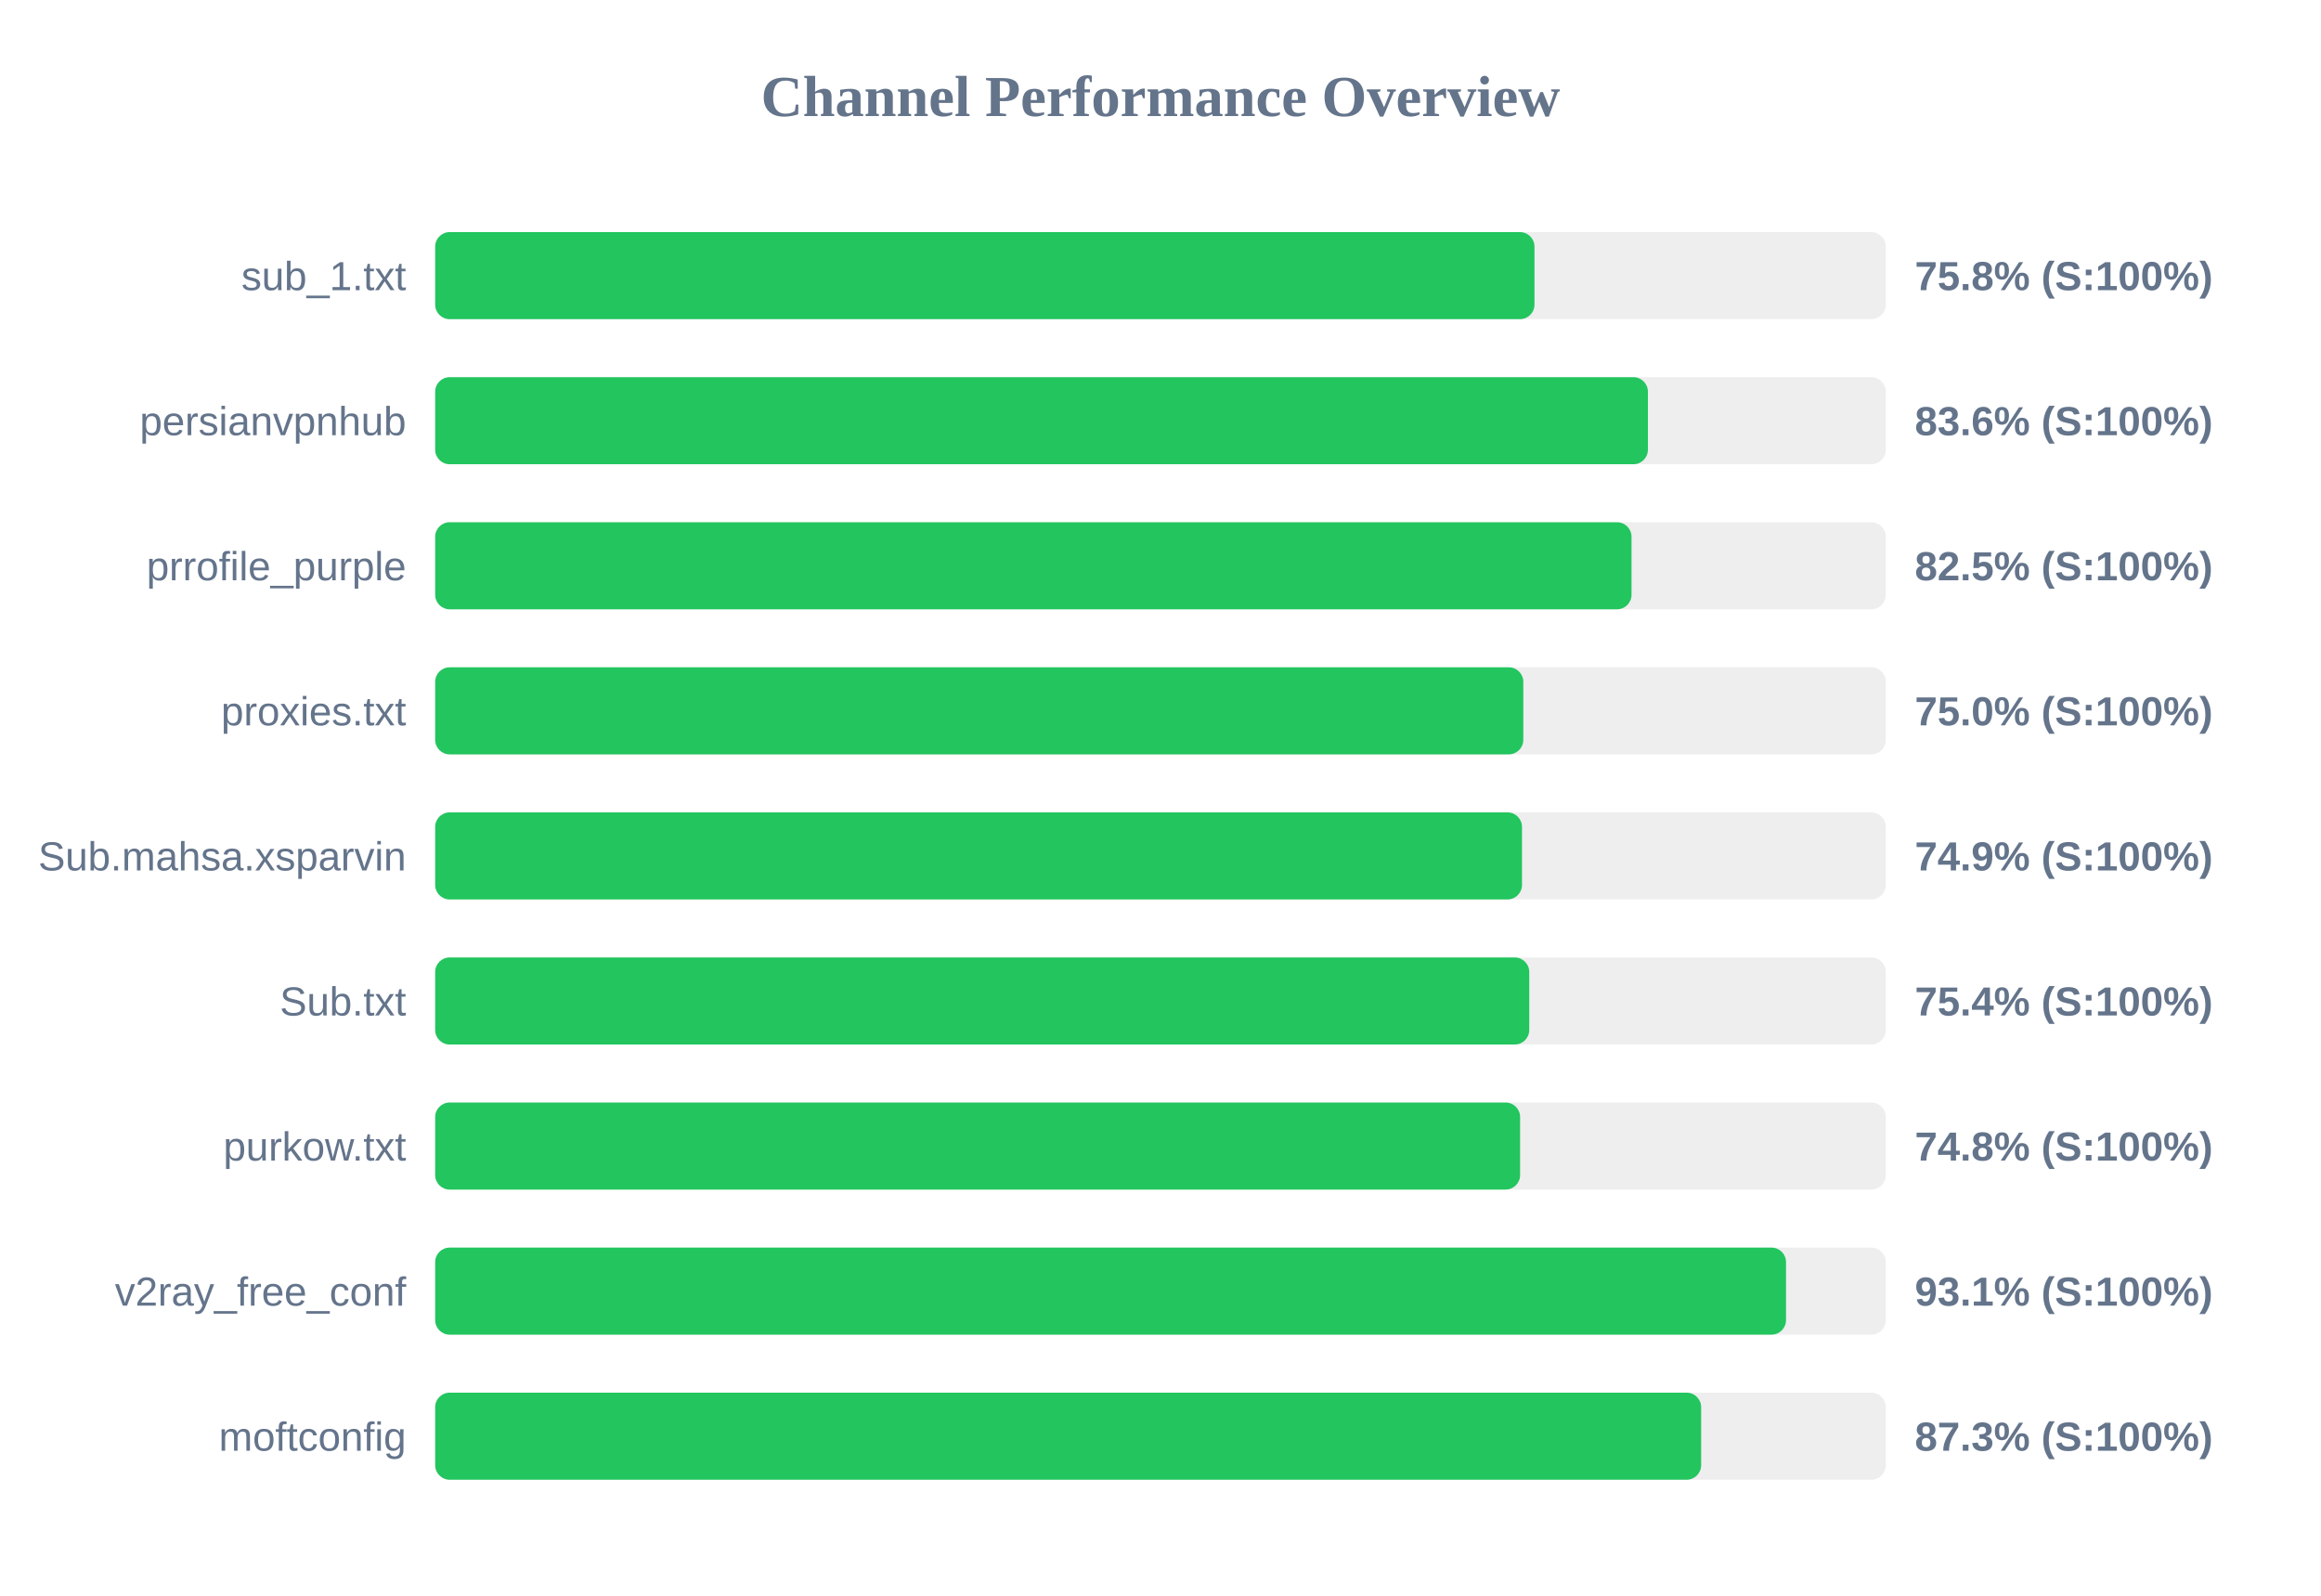
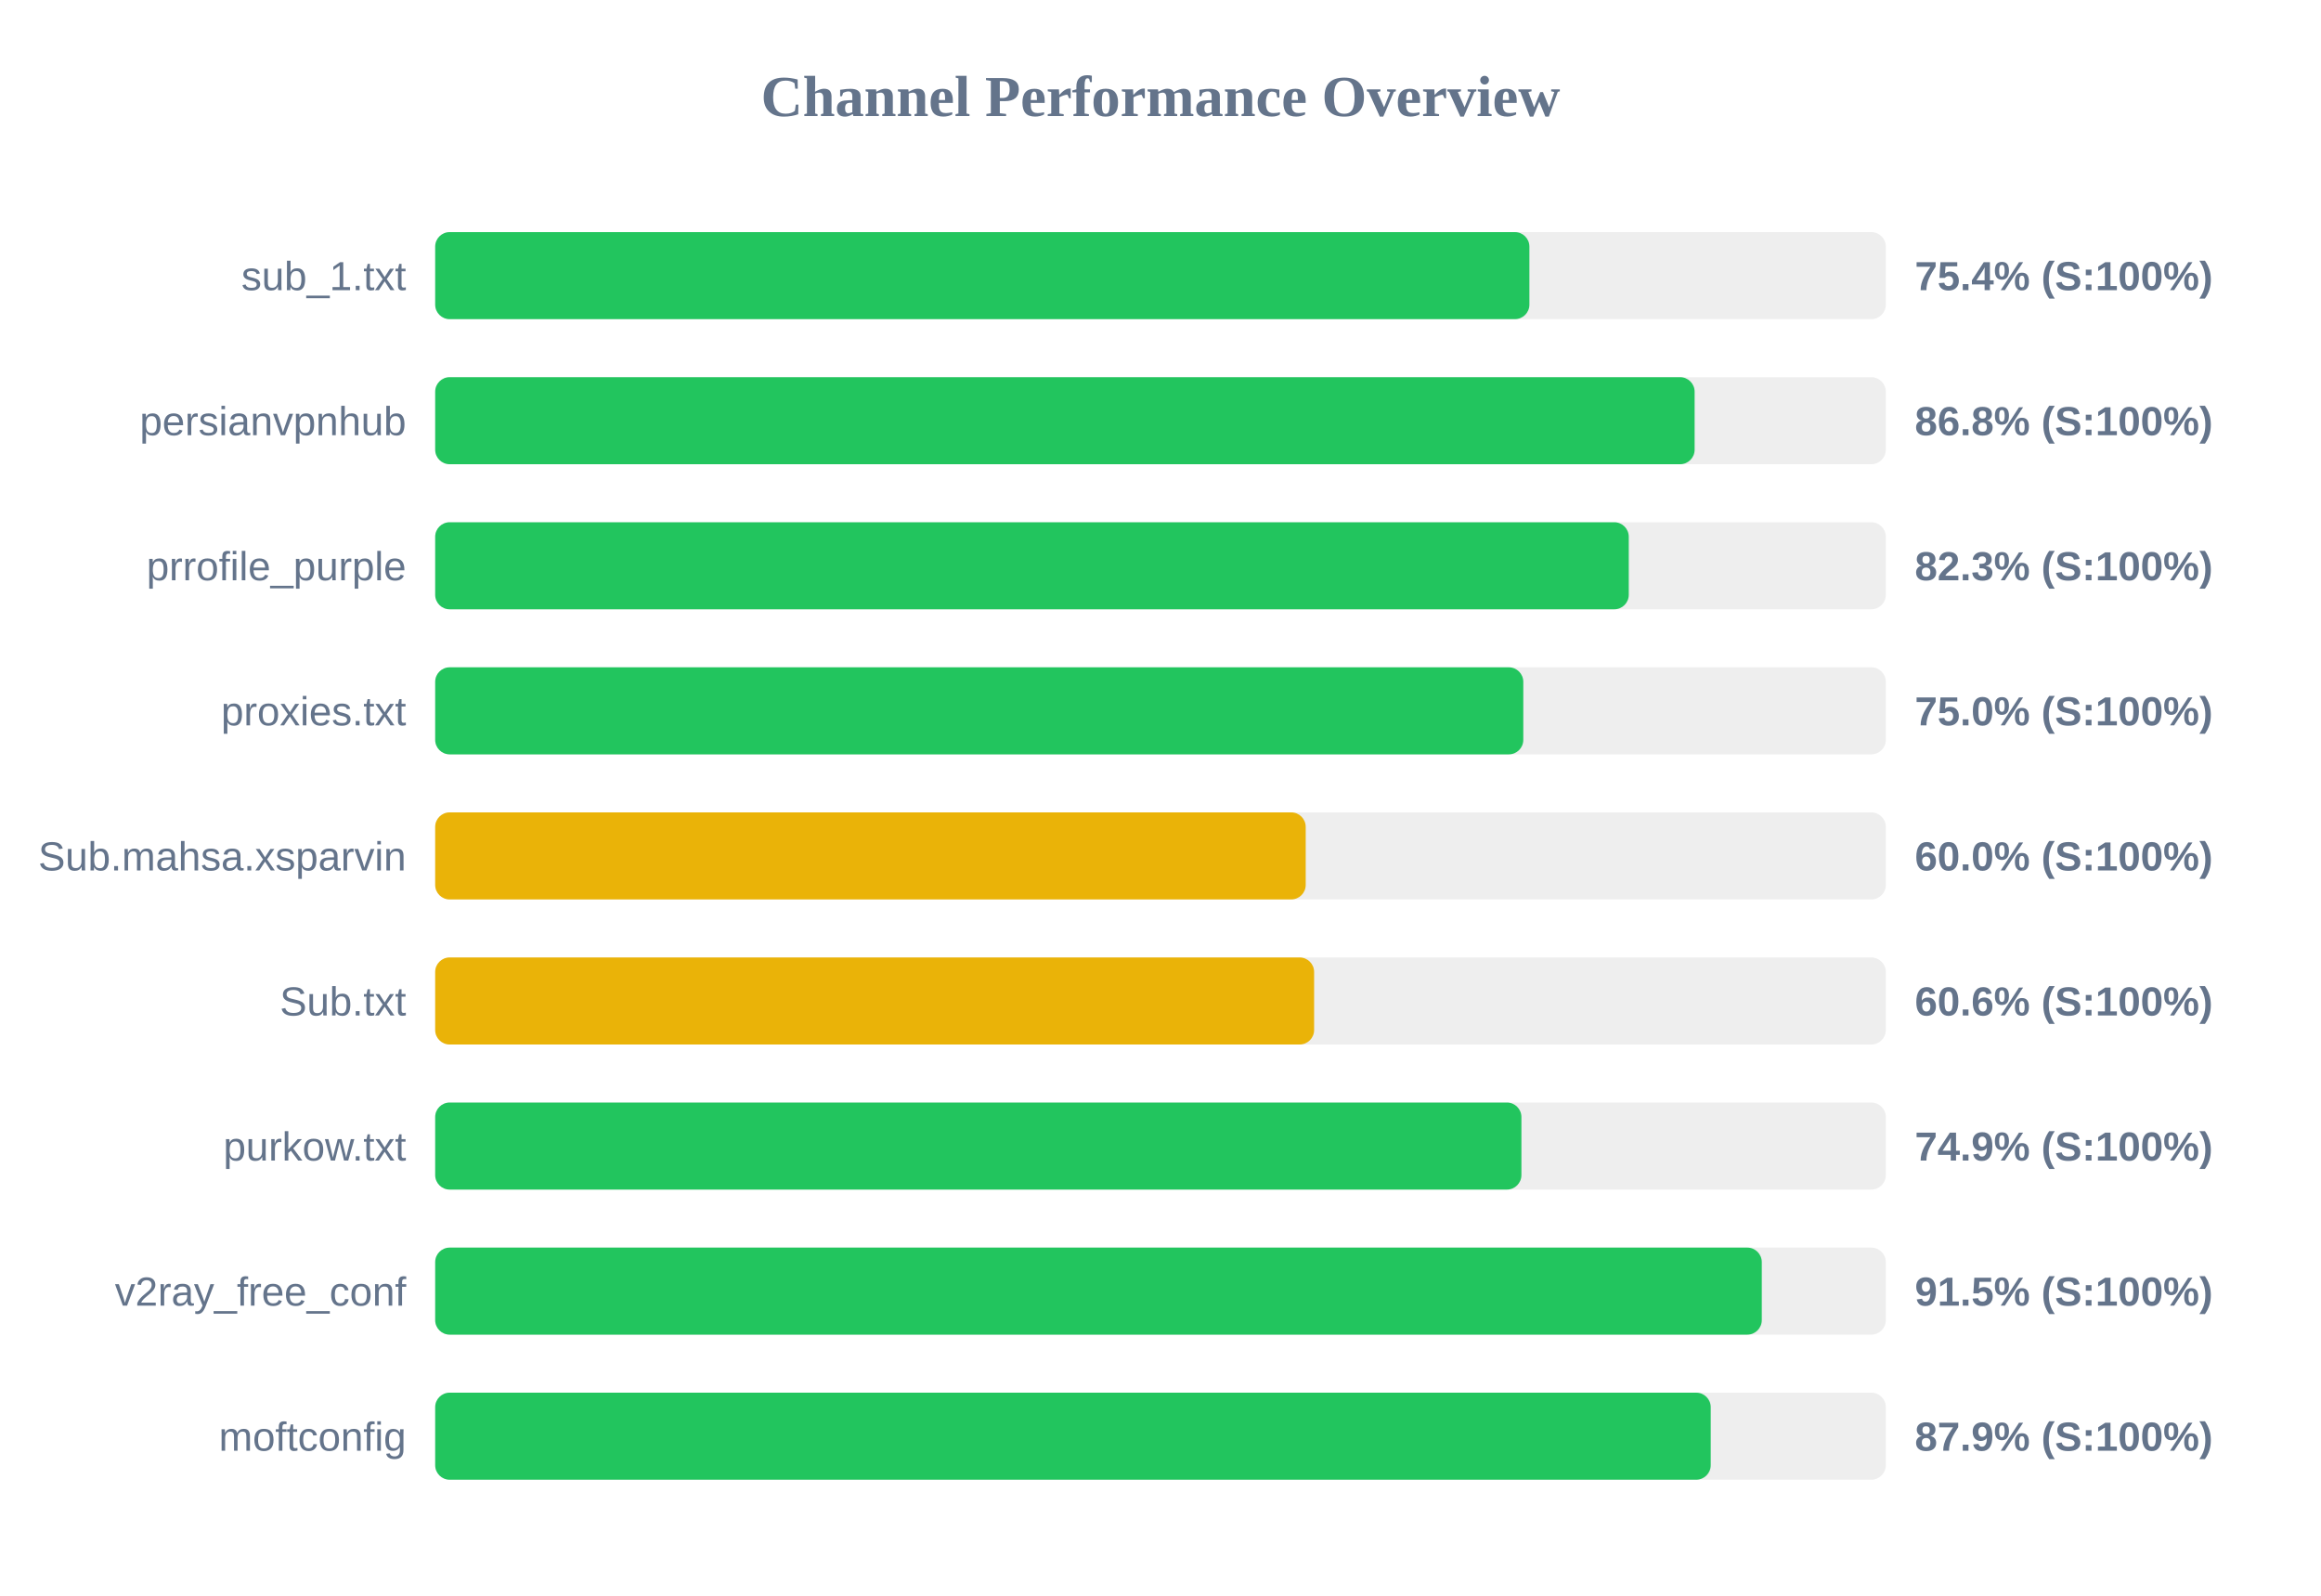
<svg xmlns="http://www.w3.org/2000/svg" width="800" height="550" version="1.1">
  <style>
        .row { font: 14px Arial; fill: #64748b; }
        .score { font: bold 14px Arial; fill: #64748b; }
    </style>
  <text x="400" y="40" text-anchor="middle" font-size="20px" font-weight="bold" fill="#64748b">Channel Performance Overview</text>
  <rect x="150" y="80" width="500" height="30" fill="#eee" rx="5" />
-   <rect x="150" y="80" width="378.9" height="30" fill="#22c55e" rx="5" />
+   <rect x="150" y="80" width="377.15" height="30" fill="#22c55e" rx="5" />
  <text x="140" y="100" text-anchor="end" class="row">sub_1.txt</text>
-   <text x="660" y="100" text-anchor="start" class="score">75.8% (S:100%)</text>
+   <text x="660" y="100" text-anchor="start" class="score">75.4% (S:100%)</text>
  <rect x="150" y="130" width="500" height="30" fill="#eee" rx="5" />
-   <rect x="150" y="130" width="418.0" height="30" fill="#22c55e" rx="5" />
+   <rect x="150" y="130" width="434.1" height="30" fill="#22c55e" rx="5" />
  <text x="140" y="150" text-anchor="end" class="row">persianvpnhub</text>
-   <text x="660" y="150" text-anchor="start" class="score">83.6% (S:100%)</text>
+   <text x="660" y="150" text-anchor="start" class="score">86.8% (S:100%)</text>
  <rect x="150" y="180" width="500" height="30" fill="#eee" rx="5" />
-   <rect x="150" y="180" width="412.35" height="30" fill="#22c55e" rx="5" />
+   <rect x="150" y="180" width="411.4" height="30" fill="#22c55e" rx="5" />
  <text x="140" y="200" text-anchor="end" class="row">prrofile_purple</text>
-   <text x="660" y="200" text-anchor="start" class="score">82.5% (S:100%)</text>
+   <text x="660" y="200" text-anchor="start" class="score">82.3% (S:100%)</text>
  <rect x="150" y="230" width="500" height="30" fill="#eee" rx="5" />
  <rect x="150" y="230" width="375.05" height="30" fill="#22c55e" rx="5" />
  <text x="140" y="250" text-anchor="end" class="row">proxies.txt</text>
  <text x="660" y="250" text-anchor="start" class="score">75.0% (S:100%)</text>
  <rect x="150" y="280" width="500" height="30" fill="#eee" rx="5" />
-   <rect x="150" y="280" width="374.6" height="30" fill="#22c55e" rx="5" />
+   <rect x="150" y="280" width="300.05" height="30" fill="#eab308" rx="5" />
  <text x="140" y="300" text-anchor="end" class="row">Sub.mahsa.xsparvin</text>
-   <text x="660" y="300" text-anchor="start" class="score">74.9% (S:100%)</text>
+   <text x="660" y="300" text-anchor="start" class="score">60.0% (S:100%)</text>
  <rect x="150" y="330" width="500" height="30" fill="#eee" rx="5" />
-   <rect x="150" y="330" width="377.1" height="30" fill="#22c55e" rx="5" />
+   <rect x="150" y="330" width="302.95" height="30" fill="#eab308" rx="5" />
  <text x="140" y="350" text-anchor="end" class="row">Sub.txt</text>
-   <text x="660" y="350" text-anchor="start" class="score">75.4% (S:100%)</text>
+   <text x="660" y="350" text-anchor="start" class="score">60.6% (S:100%)</text>
  <rect x="150" y="380" width="500" height="30" fill="#eee" rx="5" />
-   <rect x="150" y="380" width="373.95" height="30" fill="#22c55e" rx="5" />
+   <rect x="150" y="380" width="374.4" height="30" fill="#22c55e" rx="5" />
  <text x="140" y="400" text-anchor="end" class="row">purkow.txt</text>
-   <text x="660" y="400" text-anchor="start" class="score">74.8% (S:100%)</text>
+   <text x="660" y="400" text-anchor="start" class="score">74.9% (S:100%)</text>
  <rect x="150" y="430" width="500" height="30" fill="#eee" rx="5" />
-   <rect x="150" y="430" width="465.6" height="30" fill="#22c55e" rx="5" />
+   <rect x="150" y="430" width="457.25" height="30" fill="#22c55e" rx="5" />
  <text x="140" y="450" text-anchor="end" class="row">v2ray_free_conf</text>
-   <text x="660" y="450" text-anchor="start" class="score">93.1% (S:100%)</text>
+   <text x="660" y="450" text-anchor="start" class="score">91.5% (S:100%)</text>
  <rect x="150" y="480" width="500" height="30" fill="#eee" rx="5" />
-   <rect x="150" y="480" width="436.35" height="30" fill="#22c55e" rx="5" />
+   <rect x="150" y="480" width="439.65" height="30" fill="#22c55e" rx="5" />
  <text x="140" y="500" text-anchor="end" class="row">moftconfig</text>
-   <text x="660" y="500" text-anchor="start" class="score">87.3% (S:100%)</text>
+   <text x="660" y="500" text-anchor="start" class="score">87.9% (S:100%)</text>
</svg>
